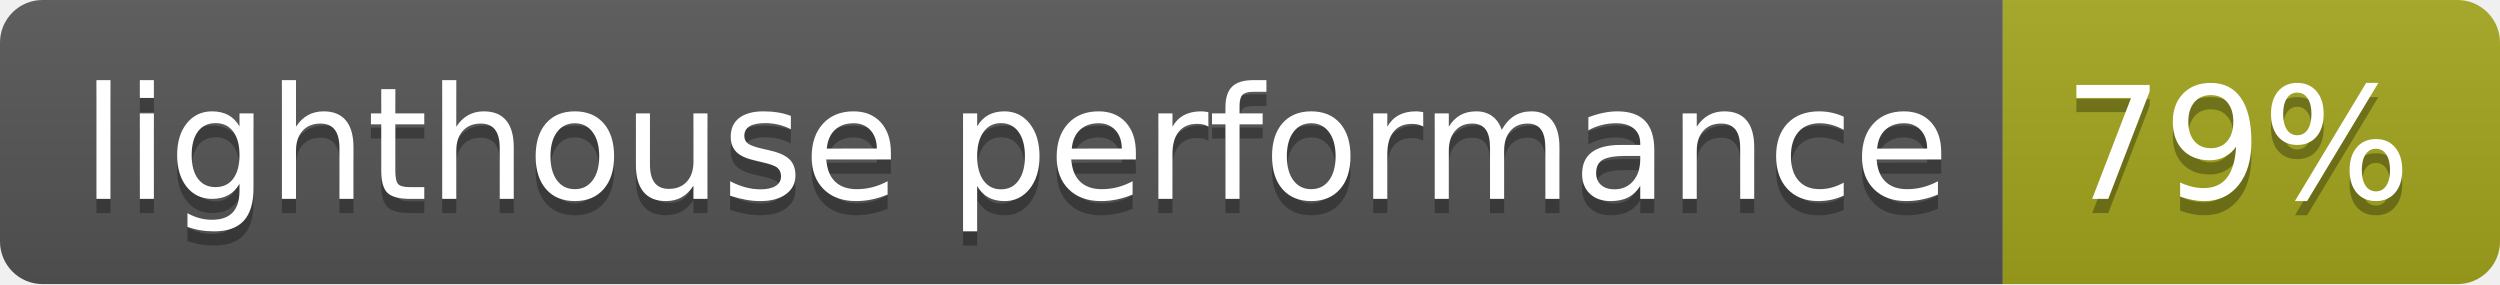
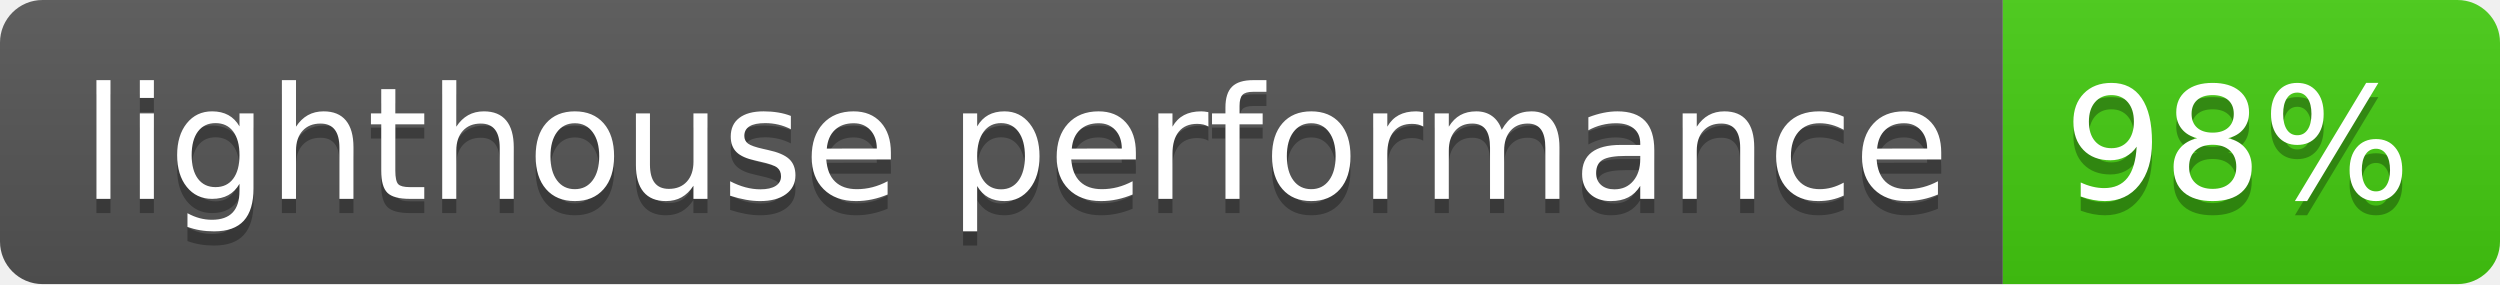
- <svg xmlns="http://www.w3.org/2000/svg" width="176" height="20" role="img" aria-label="lighthouse performance: 79%">
+ <svg xmlns="http://www.w3.org/2000/svg" width="176" height="20" role="img" aria-label="lighthouse performance: 98%">
  <linearGradient id="s" x2="0" y2="100%">
    <stop offset="0" stop-color="#bbb" stop-opacity=".1" />
    <stop offset="1" stop-opacity=".1" />
  </linearGradient>
  <clipPath id="r">
    <rect width="176" height="20" rx="3" fill="#fff" />
  </clipPath>
  <g clip-path="url(#r)">
    <rect width="141" height="20" fill="#555" />
-     <rect x="141" width="35" height="20" fill="#a4a61d" />
+     <rect x="141" width="35" height="20" fill="#4c1" />
    <rect width="176" height="20" fill="url(#s)" />
  </g>
  <g fill="#fff" text-anchor="middle" font-family="Verdana,Geneva,DejaVu Sans,sans-serif" text-rendering="geometricPrecision" font-size="110">
    <text aria-hidden="true" x="715" y="150" fill="#010101" fill-opacity=".3" transform="scale(.1)" textLength="1310">lighthouse performance</text>
    <text x="715" y="140" transform="scale(.1)" fill="#fff" textLength="1310">lighthouse performance</text>
-     <text aria-hidden="true" x="1575" y="150" fill="#010101" fill-opacity=".3" transform="scale(.1)" textLength="250">79%</text>
-     <text x="1575" y="140" transform="scale(.1)" fill="#fff" textLength="250">79%</text>
+     <text aria-hidden="true" x="1575" y="150" fill="#010101" fill-opacity=".3" transform="scale(.1)" textLength="250">98%</text>
+     <text x="1575" y="140" transform="scale(.1)" fill="#fff" textLength="250">98%</text>
  </g>
</svg>
